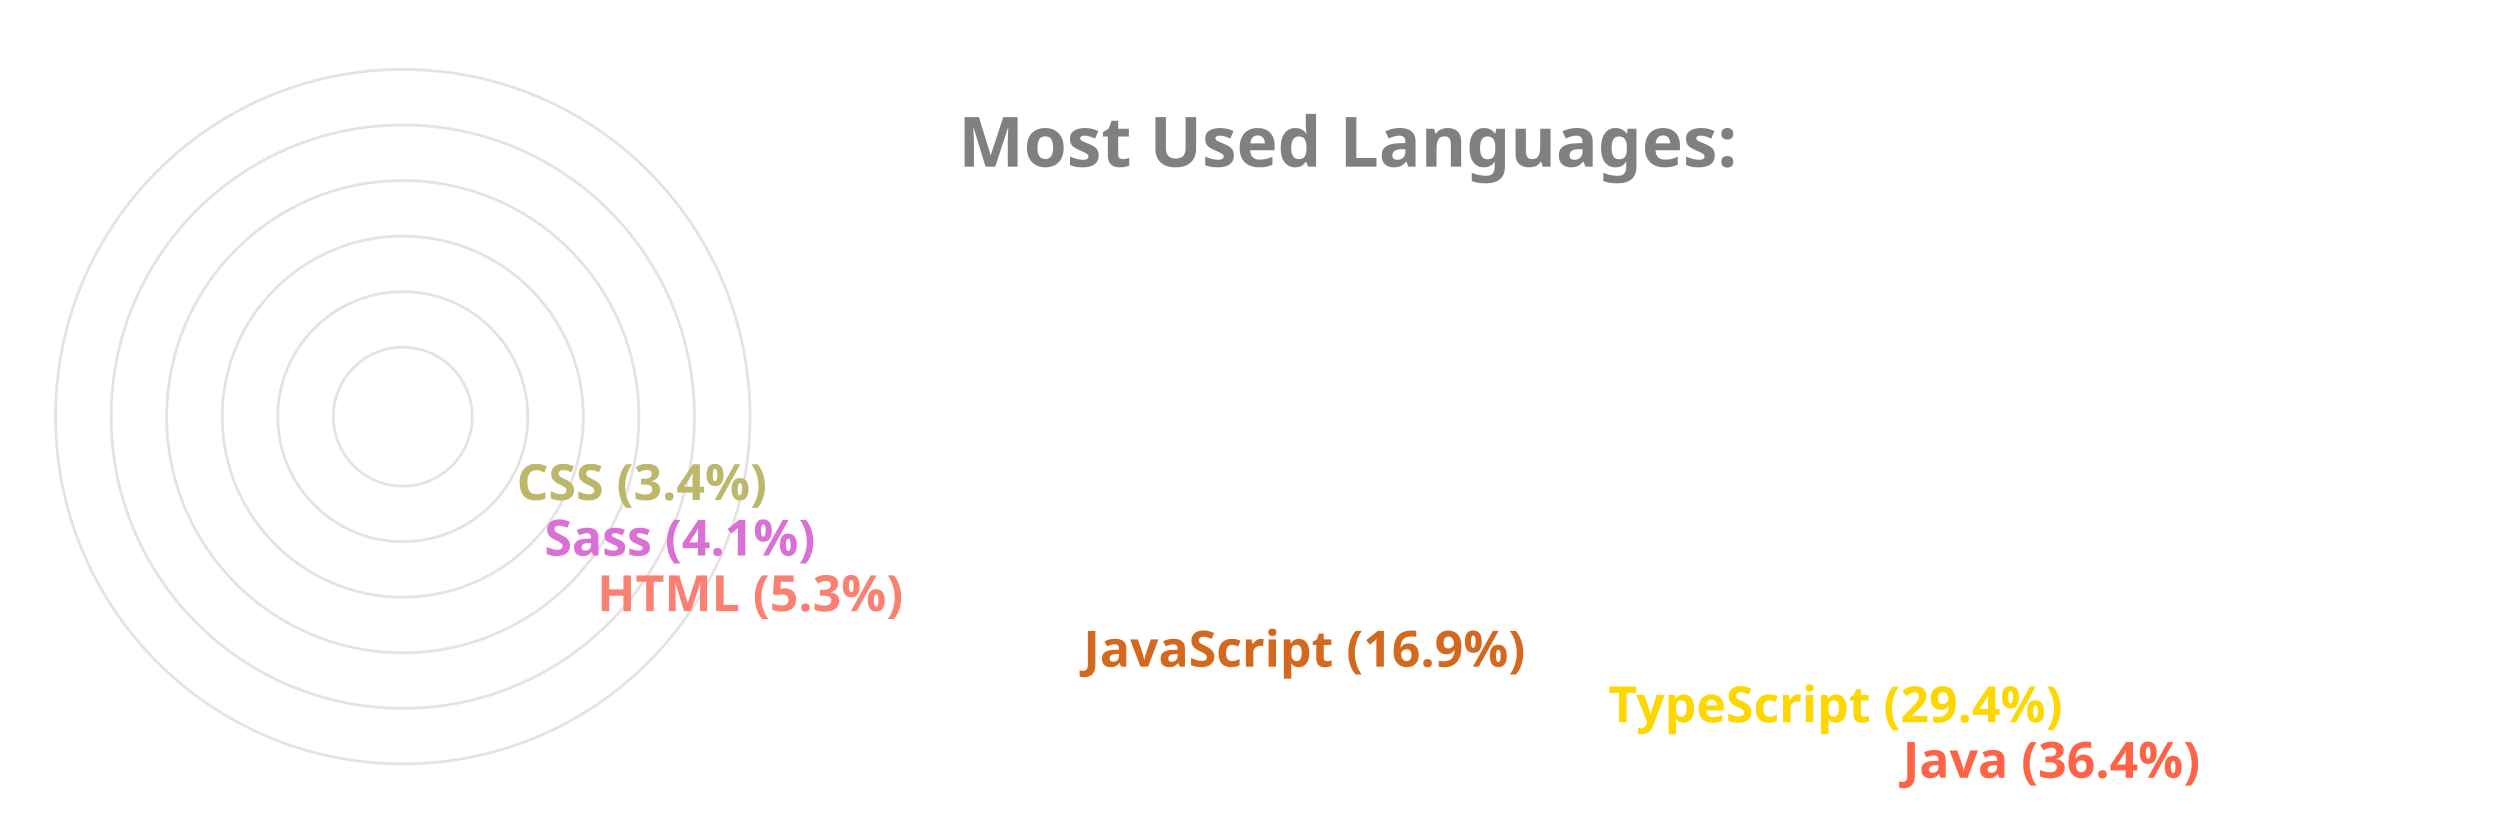
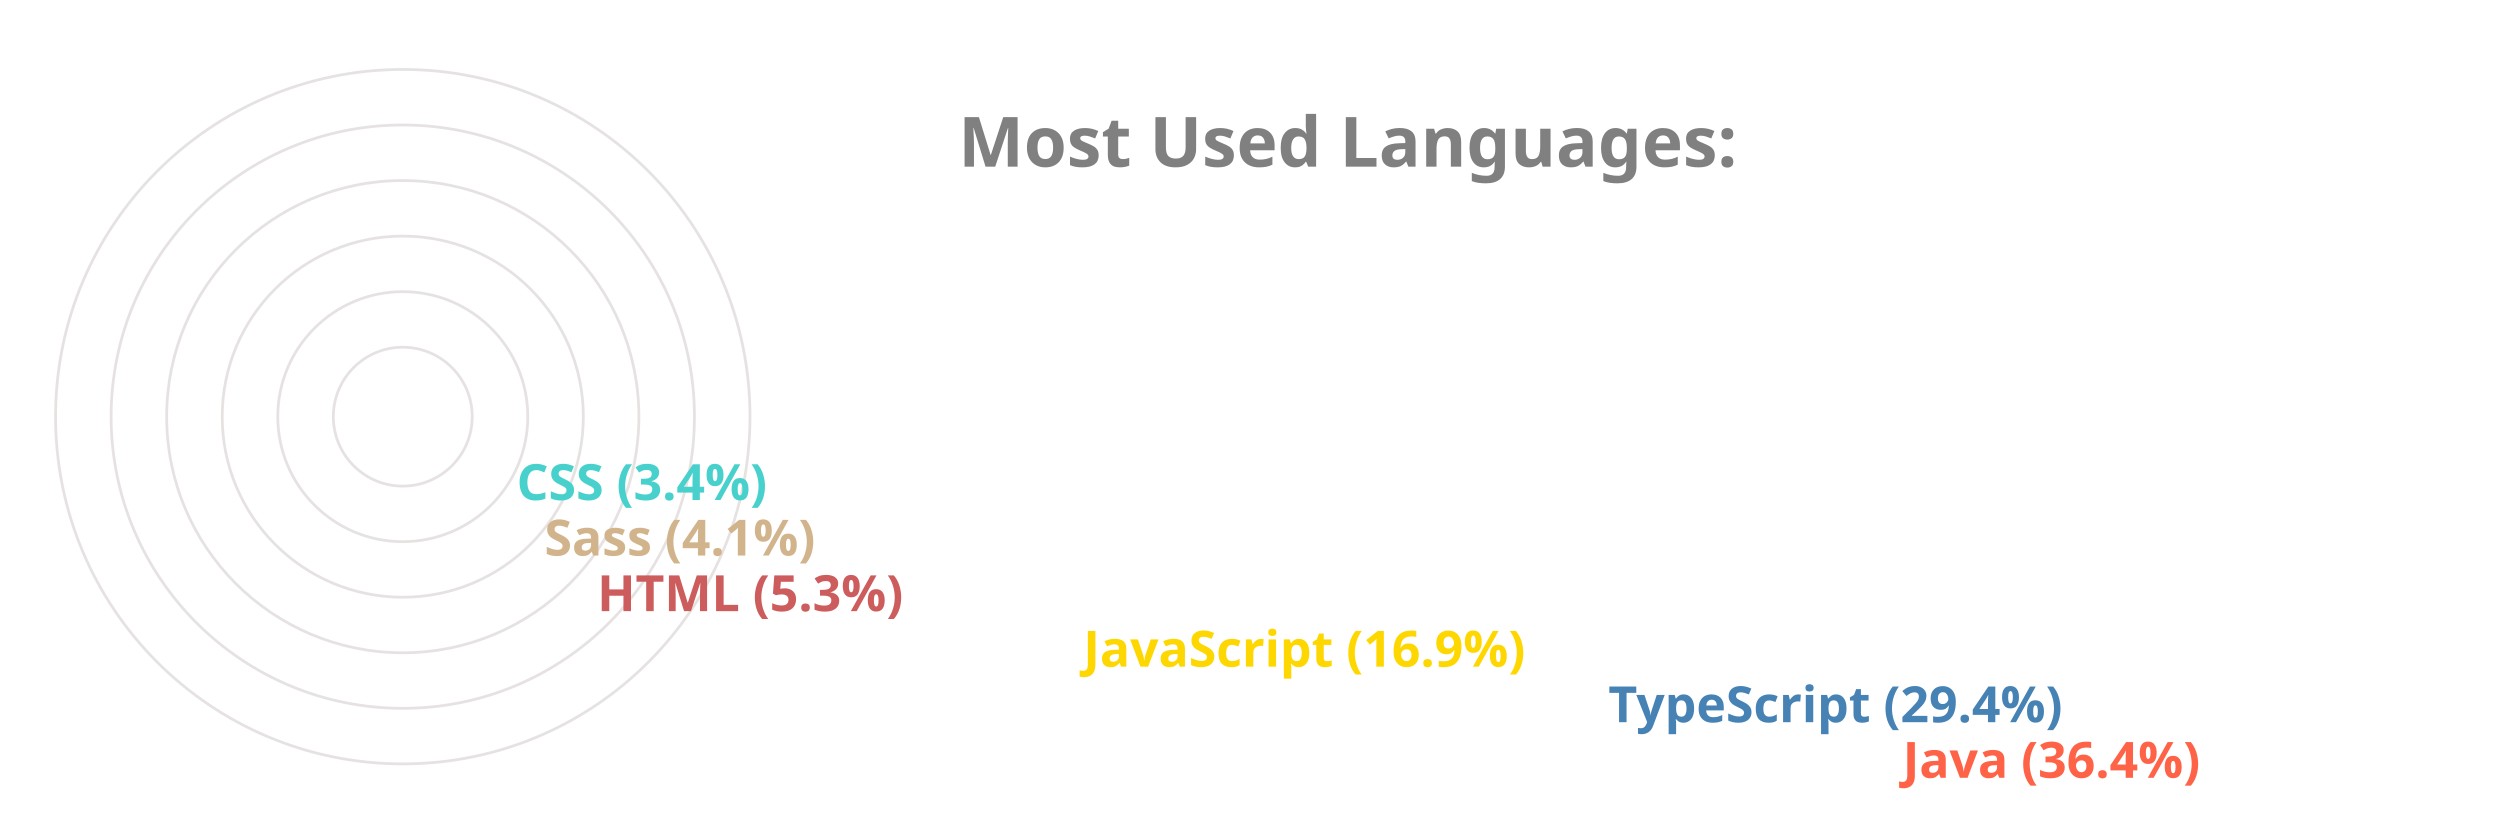
<svg xmlns="http://www.w3.org/2000/svg" viewBox="0 0 650 300" height="200px" width="600px">
  <style>
		.label {
			font: bold 25px sans-serif;
			color: #404040;
			-webkit-text-stroke: 1px white;
	  	}
		.name {
			font: bold 18px sans-serif;
			color: #404040;
	  	}

		.line {
			stroke-dasharray: 1000;
			stroke-dashoffset: 1000;
			animation: dash 3.5s ease-in-out forwards;	
			animation-iteration-count: infinite;
			animation-direction: alternate-reverse;
		}

		.path {
			stroke-dasharray: 1000;
			stroke-dashoffset: 1000;
			animation: dash 3.5s ease-in-out forwards;	
			animation-iteration-count: infinite;
			animation-direction: alternate-reverse;
		}
		  
		@keyframes dash {
			to {
				stroke-dashoffset: 0;
			}
		}

	</style>
  <g stroke="#E6E2E1" fill="none" stroke-width="1">
    <circle cx="20" cy="150" r="125" />
    <circle cx="20" cy="150" r="105" />
    <circle cx="20" cy="150" r="85" />
    <circle cx="20" cy="150" r="65" />
    <circle cx="20" cy="150" r="45" />
    <circle cx="20" cy="150" r="25" />
  </g>
  <g fill="none" stroke-width="20" class="line">
    <line x2="550" y2="275" x1="20" y1="275" stroke="Tomato" />
-     <line x2="444" y2="255" x1="20" y1="255" stroke="Gold" />
-     <line x2="255" y2="235" x1="20" y1="235" stroke="Chocolate" />
-     <line x2="80" y2="215" x1="20" y1="215" stroke="Salmon" />
-     <line x2="61" y2="195" x1="20" y1="195" stroke="Orchid" />
-     <line x2="51" y2="175" x1="20" y1="175" stroke="DarkKhaki" />
+     <line x2="444" y2="255" x1="20" y1="255" stroke="SteelBlue" />
+     <line x2="255" y2="235" x1="20" y1="235" stroke="Gold" />
+     <line x2="80" y2="215" x1="20" y1="215" stroke="IndianRed" />
+     <line x2="61" y2="195" x1="20" y1="195" stroke="Tan" />
+     <line x2="51" y2="175" x1="20" y1="175" stroke="MediumTurquoise" />
  </g>
  <g fill="none" stroke-width="20" stroke-linecap="round" class="path">
    <path d="M 20 275 A 125 125 45 0 1 -81 76" stroke="Tomato" />
-     <path d="M 20 255 A 105 105 45 0 1 -71 99" stroke="Gold" />
-     <path d="M 20 235 A 85 85 45 0 1 -61 125" stroke="Chocolate" />
-     <path d="M 20 215 A 65 65 45 0 1 -44 144" stroke="Salmon" />
-     <path d="M 20 195 A 45 45 45 0 1 -24 146" stroke="Orchid" />
-     <path d="M 20 175 A 25 25 45 0 1 -4 148" stroke="DarkKhaki" />
+     <path d="M 20 255 A 105 105 45 0 1 -71 99" stroke="SteelBlue" />
+     <path d="M 20 235 A 85 85 45 0 1 -61 125" stroke="Gold" />
+     <path d="M 20 215 A 65 65 45 0 1 -44 144" stroke="IndianRed" />
+     <path d="M 20 195 A 45 45 45 0 1 -24 146" stroke="Tan" />
+     <path d="M 20 175 A 25 25 45 0 1 -4 148" stroke="MediumTurquoise" />
  </g>
  <g class="name">
    <text x="560" y="280" fill="Tomato">Java (36.4%)</text>
-     <text x="454" y="260" fill="Gold">TypeScript (29.4%)</text>
-     <text x="265" y="240" fill="Chocolate">JavaScript (16.9%)</text>
-     <text x="90" y="220" fill="Salmon">HTML (5.3%)</text>
-     <text x="71" y="200" fill="Orchid">Sass (4.1%)</text>
-     <text x="61" y="180" fill="DarkKhaki">CSS (3.4%)</text>
+     <text x="454" y="260" fill="SteelBlue">TypeScript (29.4%)</text>
+     <text x="265" y="240" fill="Gold">JavaScript (16.9%)</text>
+     <text x="90" y="220" fill="IndianRed">HTML (5.3%)</text>
+     <text x="71" y="200" fill="Tan">Sass (4.1%)</text>
+     <text x="61" y="180" fill="MediumTurquoise">CSS (3.4%)</text>
  </g>
  <g class="label">
    <text x="220" y="60" fill="grey">Most Used Languages:</text>
  </g>
</svg>
